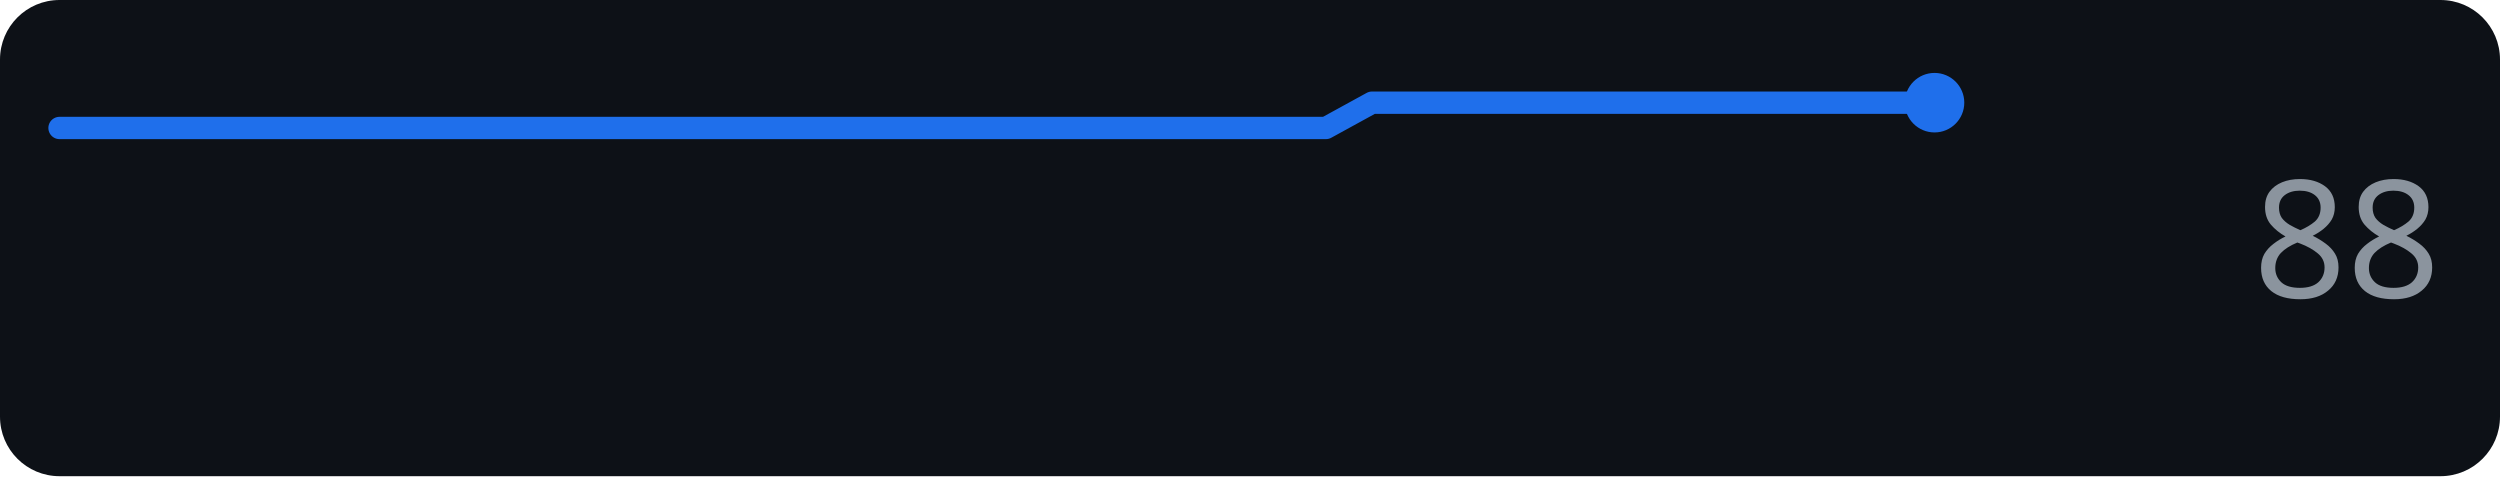
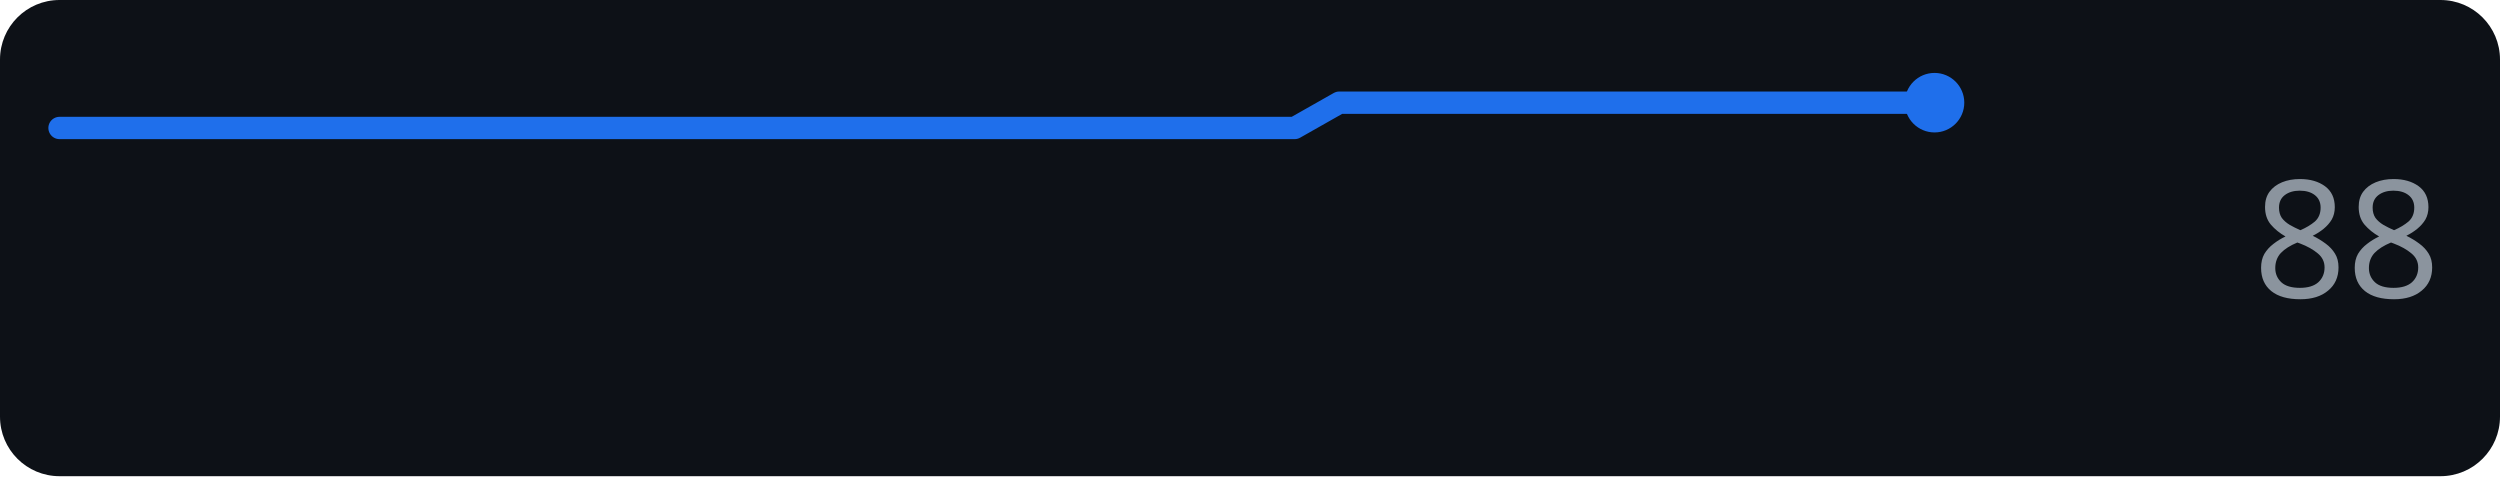
<svg xmlns="http://www.w3.org/2000/svg" width="168" height="32" role="img" aria-label="perplexity.ai score over time">
  <rect width="168" height="32" rx="4" fill="#0d1117" />
-   <polyline points="4.0,8.6 7.2,8.6 10.3,8.6 13.4,8.6 16.6,8.6 19.8,8.6 22.9,8.6 26.0,8.6 29.2,8.6 32.4,8.6 35.5,8.6 38.7,8.6 41.8,8.6 45.0,8.6 48.1,8.6 51.3,8.6 54.4,8.6 57.5,8.6 60.7,8.6 63.8,8.6 67.0,8.6 70.2,8.6 73.3,8.6 76.4,8.6 79.6,8.6 82.8,8.6 85.9,8.6 89.1,8.6 92.2,6.9 95.3,6.9 98.5,6.9 101.7,6.9 104.8,6.9 107.9,6.9 111.1,6.9 114.3,6.9 117.4,6.9 120.6,6.9 123.7,6.9 126.8,6.9 130.0,6.9" fill="none" stroke="#1f6feb" stroke-width="1.5" stroke-linejoin="round" stroke-linecap="round" />
+   <polyline points="4.0,8.6 7.1,8.6 10.1,8.6 13.2,8.6 16.3,8.6 19.4,8.6 22.4,8.6 25.5,8.6 28.6,8.6 31.7,8.6 34.7,8.6 37.8,8.6 40.9,8.6 44.0,8.6 47.0,8.6 50.1,8.6 53.2,8.6 56.2,8.6 59.3,8.6 62.4,8.6 65.5,8.6 68.5,8.6 71.6,8.6 74.7,8.6 77.8,8.6 80.8,8.6 83.9,8.6 87.0,8.6 90.0,6.9 93.1,6.9 96.2,6.9 99.3,6.9 102.3,6.9 105.4,6.9 108.5,6.9 111.6,6.9 114.6,6.9 117.7,6.9 120.8,6.9 123.9,6.9 126.9,6.9 130.0,6.9" fill="none" stroke="#1f6feb" stroke-width="1.5" stroke-linejoin="round" stroke-linecap="round" />
  <circle cx="130.0" cy="6.9" r="2" fill="#1f6feb" />
  <text x="164" y="20" text-anchor="end" font-family="Verdana,Geneva,sans-serif" font-size="11" fill="#8b949e">88</text>
</svg>
